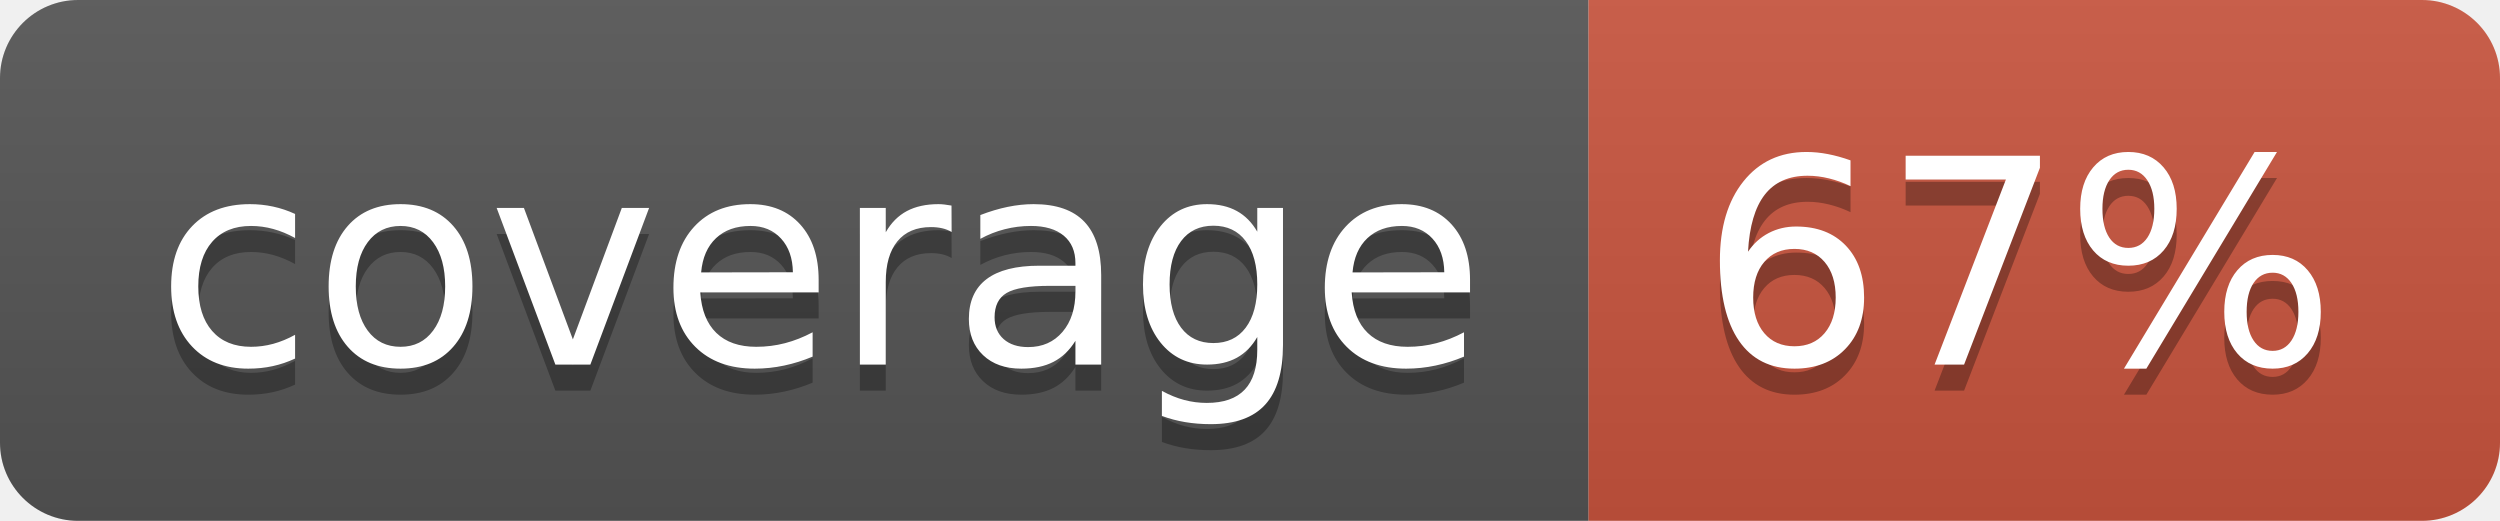
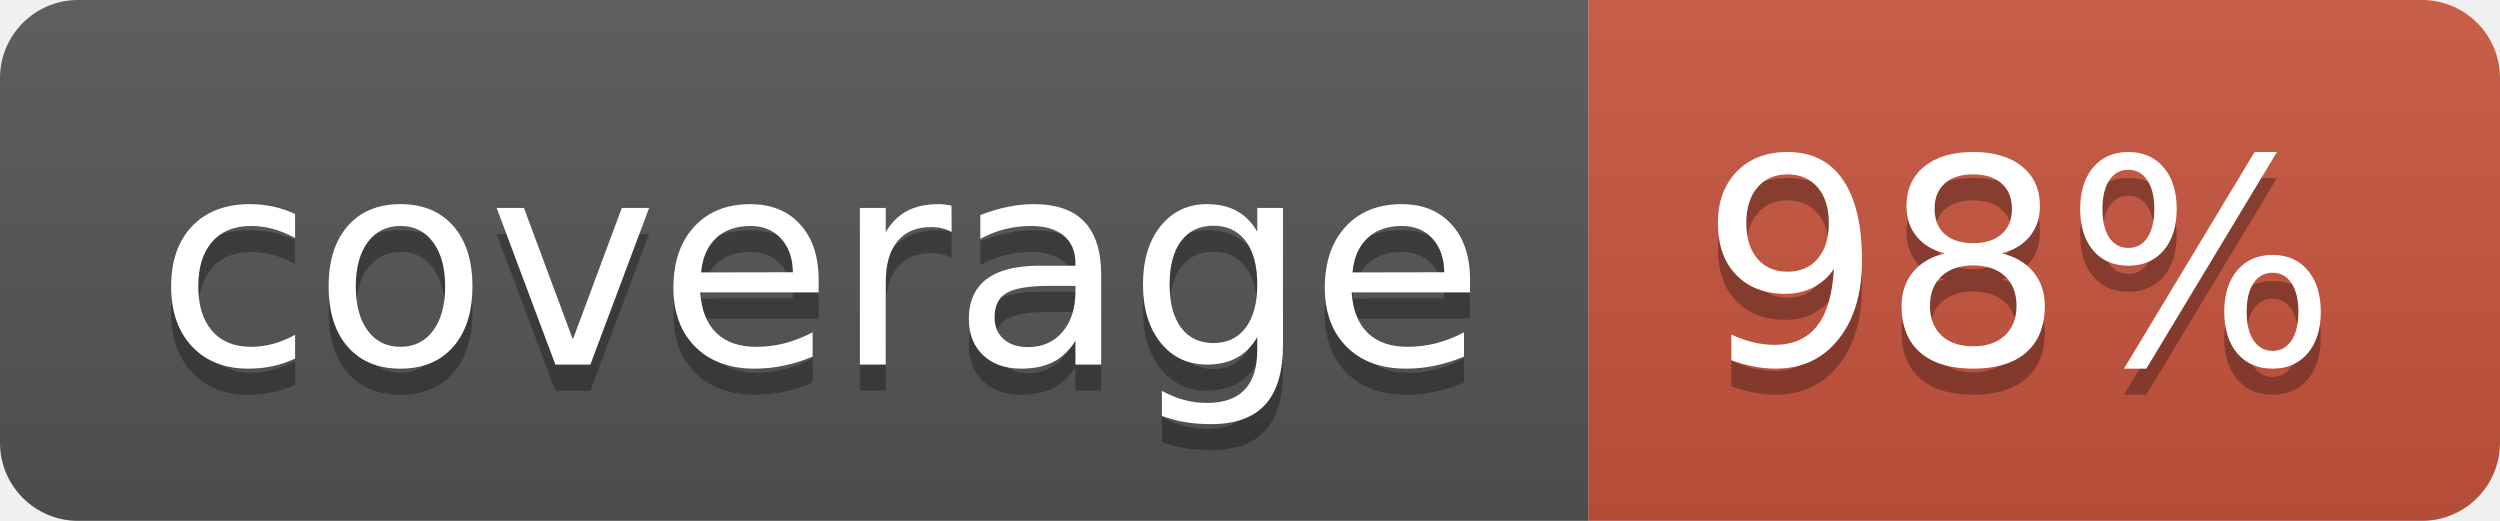
<svg xmlns="http://www.w3.org/2000/svg" width="96" height="20">
  <linearGradient id="b" x2="0" y2="100%">
    <stop offset="0" stop-color="#bbb" stop-opacity=".1" />
    <stop offset="1" stop-opacity=".1" />
  </linearGradient>
  <clipPath id="a">
    <rect width="96" height="20" rx="3" fill="#fff" />
  </clipPath>
  <g clip-path="url(#a)">
    <path fill="#555" d="M0 0h61v20H0z" />
    <path fill="#CA553E" d="M61 0h35v20H61z" />
    <path fill="url(#b)" d="M0 0h96v20H0z" />
  </g>
  <g fill="#fff" text-anchor="middle" font-family="DejaVu Sans,Verdana,Geneva,sans-serif" font-size="110">
    <text x="315" y="150" fill="#010101" fill-opacity=".3" transform="scale(.1)" textLength="510">coverage</text>
    <text x="315" y="140" transform="scale(.1)" textLength="510">coverage</text>
-     <text x="775" y="150" fill="#010101" fill-opacity=".3" transform="scale(.1)" textLength="250">67%</text>
-     <text x="775" y="140" transform="scale(.1)" textLength="250">67%</text>
+     <text x="775" y="150" fill="#010101" fill-opacity=".3" transform="scale(.1)" textLength="250">98%</text>
+     <text x="775" y="140" transform="scale(.1)" textLength="250">98%</text>
  </g>
</svg>
